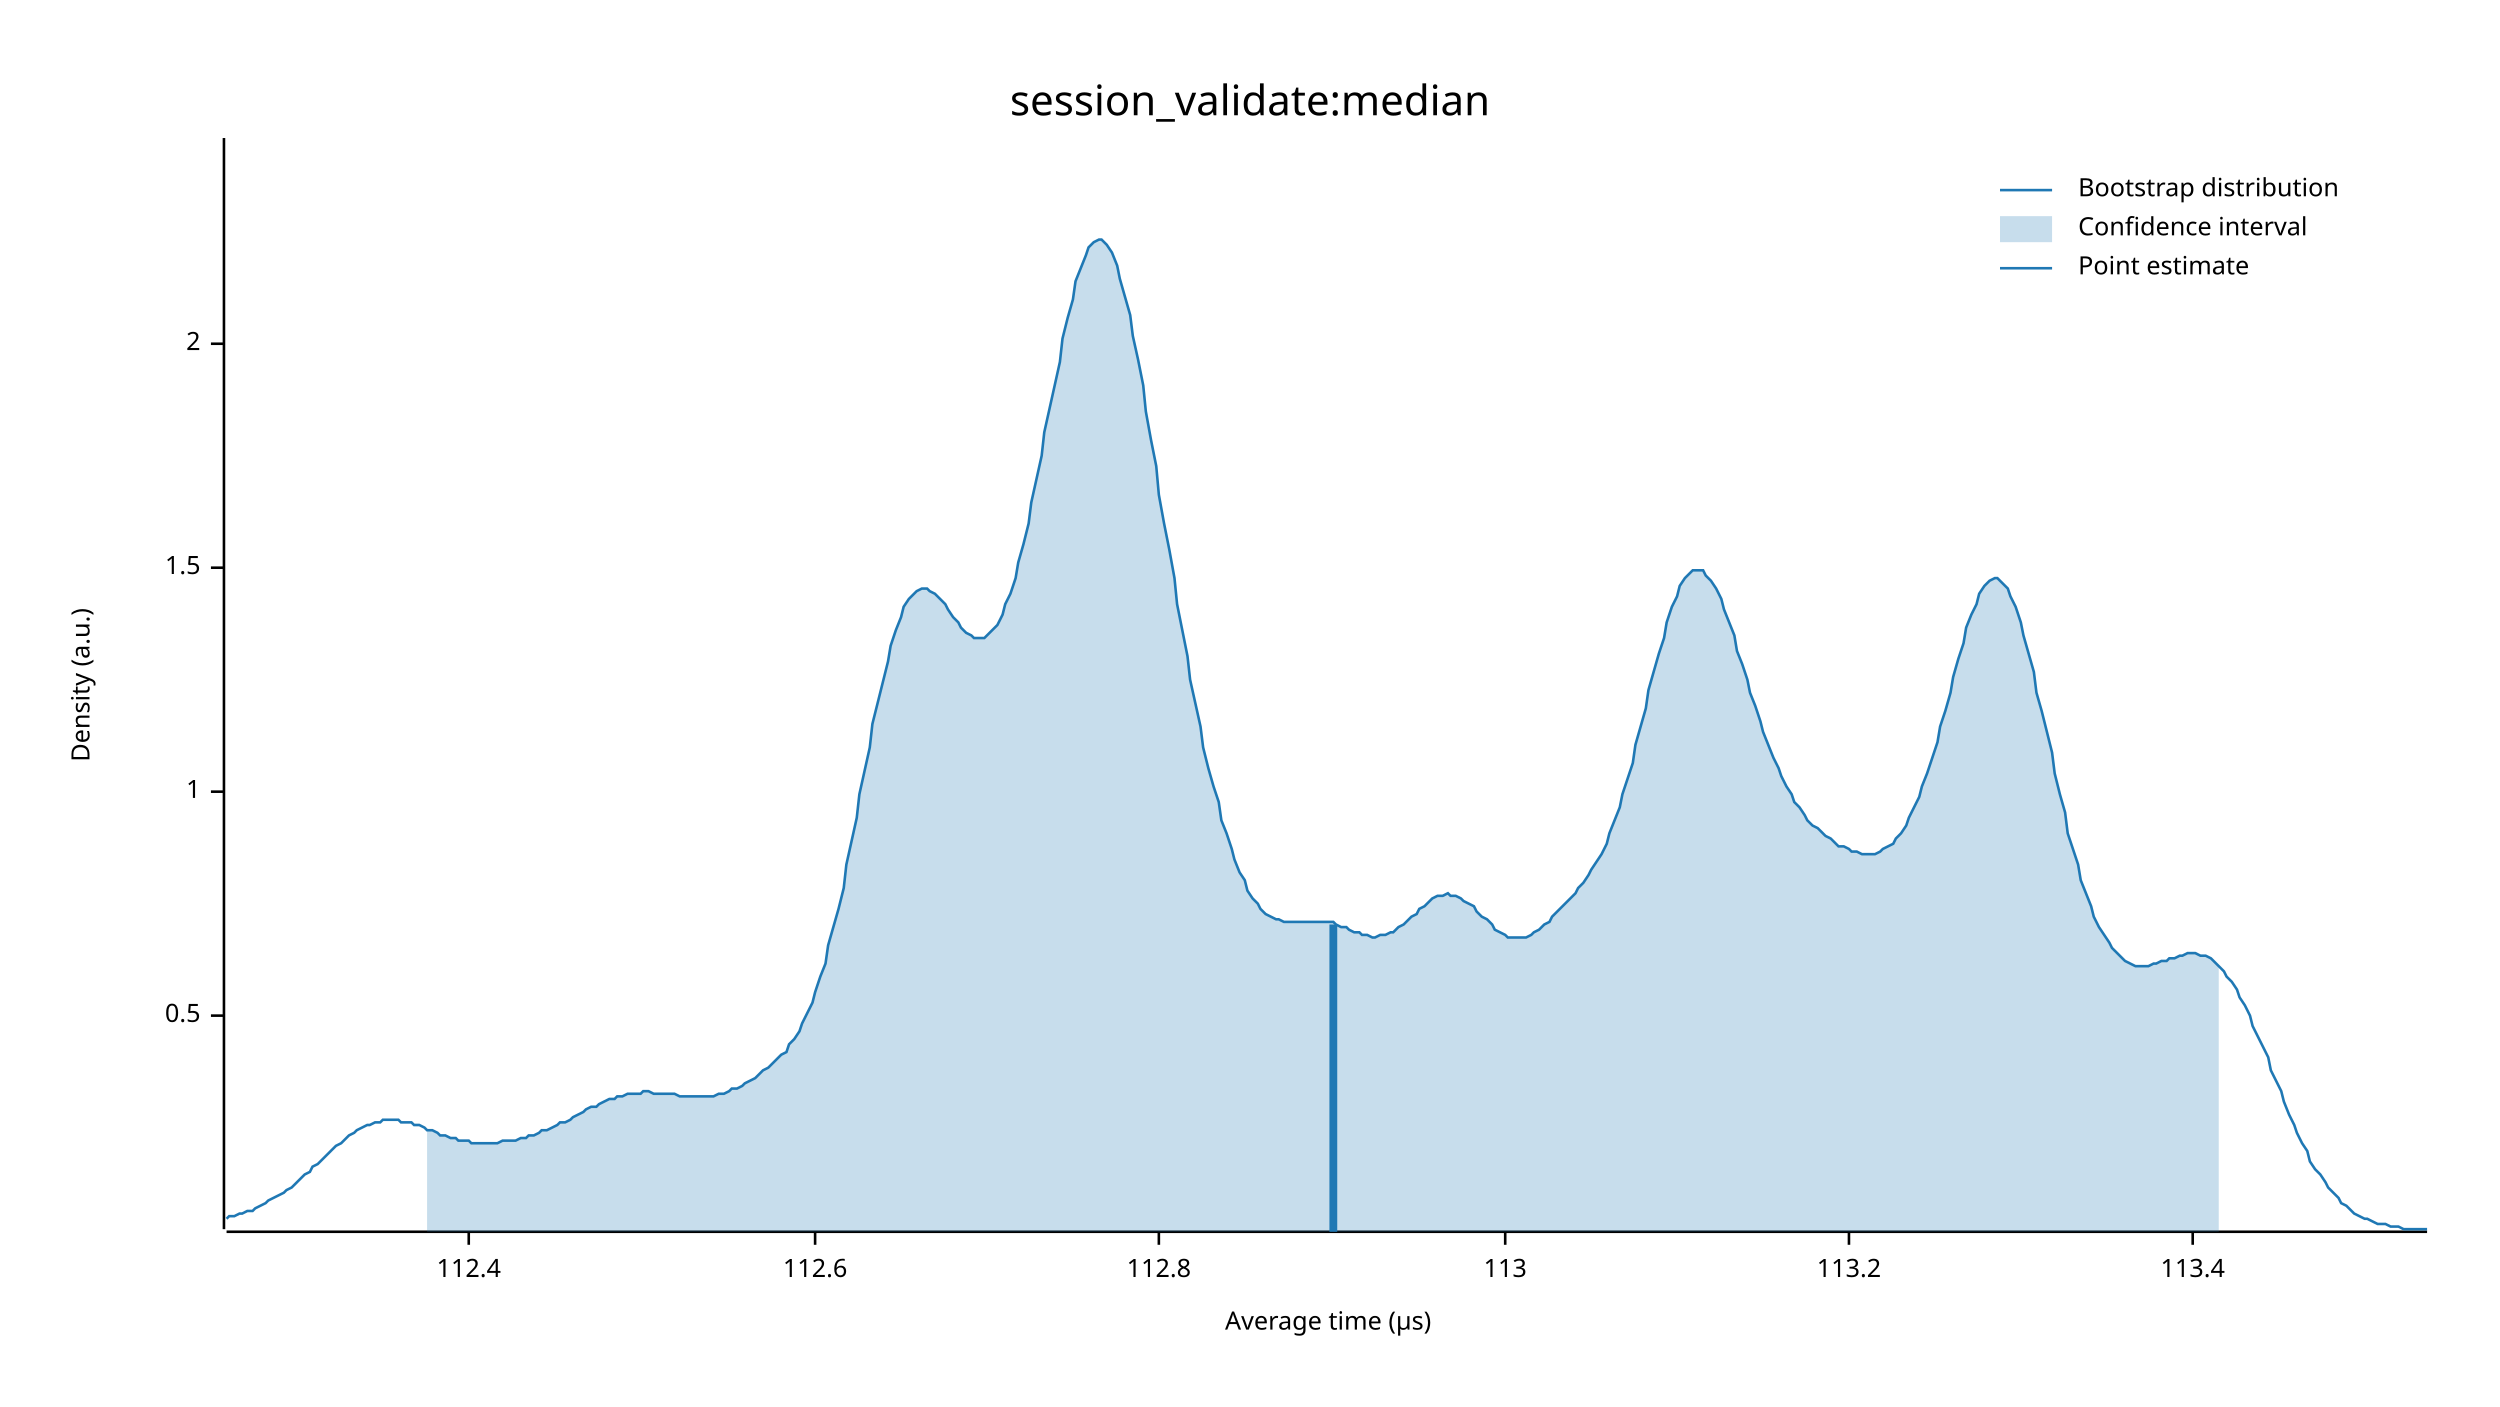
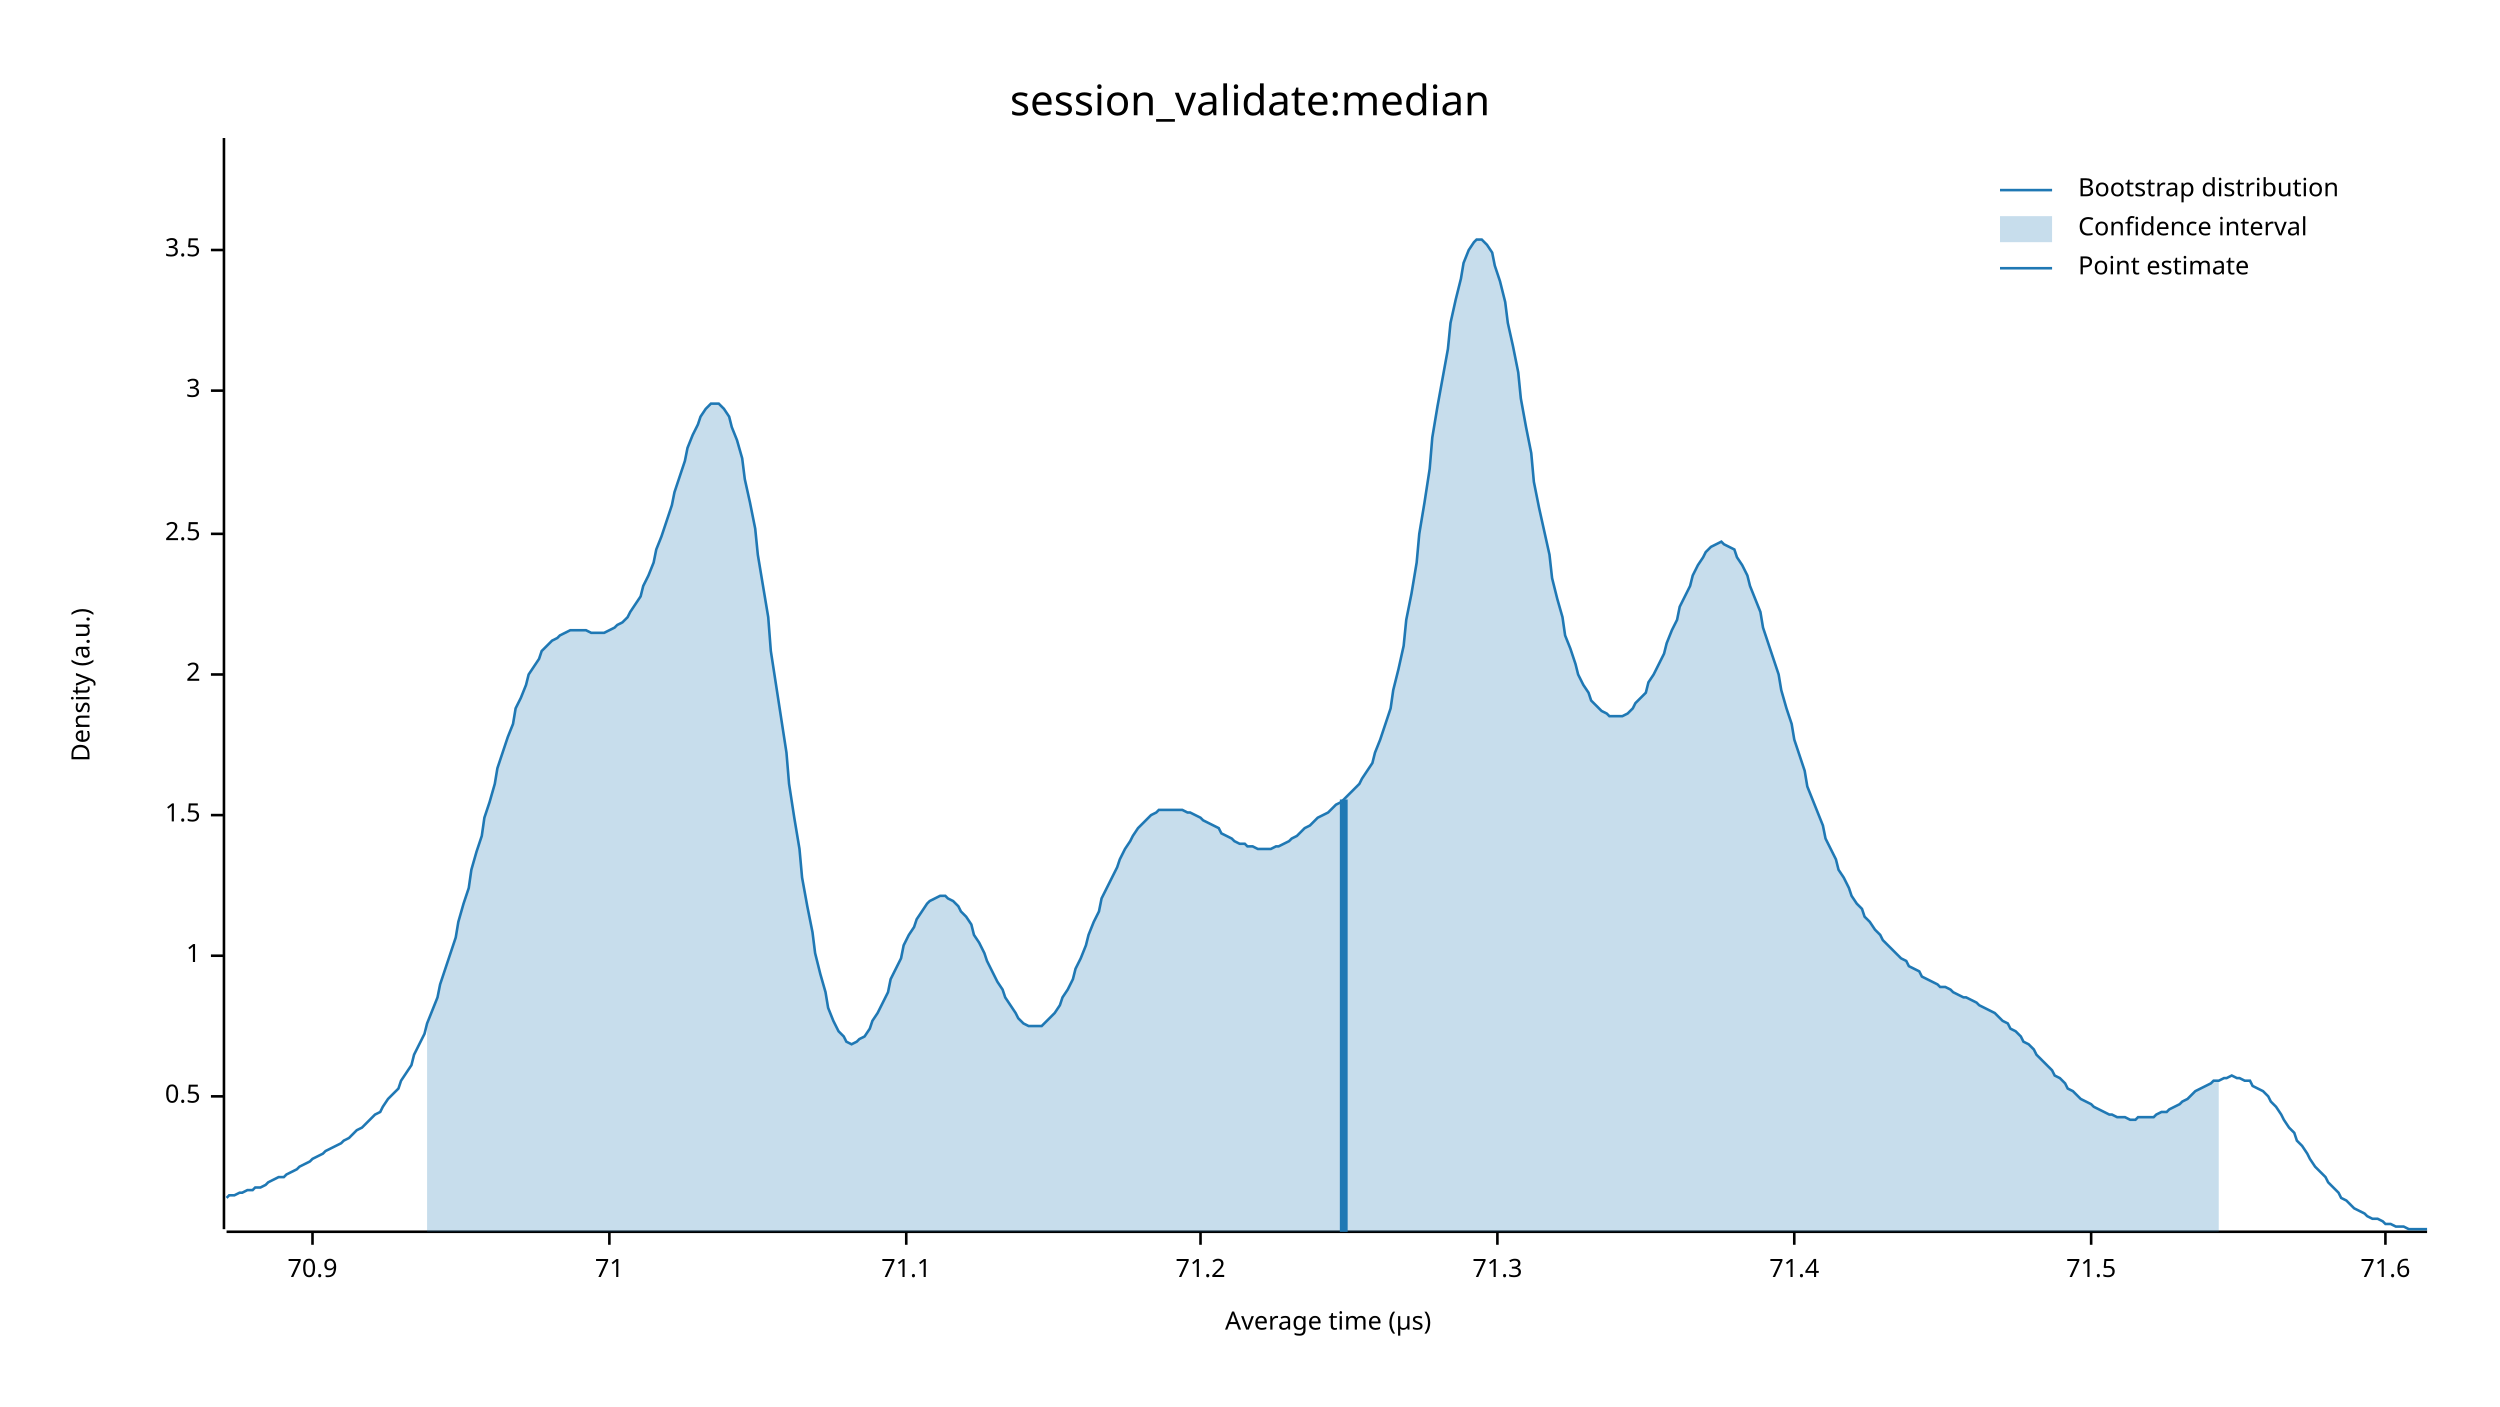
<svg xmlns="http://www.w3.org/2000/svg" width="960" height="540" viewBox="0 0 960 540">
  <text x="480" y="32" dy="0.76em" text-anchor="middle" font-family="sans-serif" font-size="16.129" opacity="1" fill="#000000">
session_validate:median
</text>
  <text x="27" y="263" dy="0.76em" text-anchor="middle" font-family="sans-serif" font-size="9.677" opacity="1" fill="#000000" transform="rotate(270, 27, 263)">
Density (a.u.)
</text>
  <text x="510" y="513" dy="-0.5ex" text-anchor="middle" font-family="sans-serif" font-size="9.677" opacity="1" fill="#000000">
Average time (µs)
</text>
  <polyline fill="none" opacity="1" stroke="#000000" stroke-width="1" points="86,53 86,472 " />
-   <text x="77" y="390" dy="0.5ex" text-anchor="end" font-family="sans-serif" font-size="9.677" opacity="1" fill="#000000">
+   <text x="77" y="421" dy="0.5ex" text-anchor="end" font-family="sans-serif" font-size="9.677" opacity="1" fill="#000000">
0.5
</text>
-   <polyline fill="none" opacity="1" stroke="#000000" stroke-width="1" points="81,390 86,390 " />
-   <text x="77" y="304" dy="0.5ex" text-anchor="end" font-family="sans-serif" font-size="9.677" opacity="1" fill="#000000">
+   <polyline fill="none" opacity="1" stroke="#000000" stroke-width="1" points="81,421 86,421 " />
+   <text x="77" y="367" dy="0.5ex" text-anchor="end" font-family="sans-serif" font-size="9.677" opacity="1" fill="#000000">
1
</text>
-   <polyline fill="none" opacity="1" stroke="#000000" stroke-width="1" points="81,304 86,304 " />
-   <text x="77" y="218" dy="0.5ex" text-anchor="end" font-family="sans-serif" font-size="9.677" opacity="1" fill="#000000">
+   <polyline fill="none" opacity="1" stroke="#000000" stroke-width="1" points="81,367 86,367 " />
+   <text x="77" y="313" dy="0.5ex" text-anchor="end" font-family="sans-serif" font-size="9.677" opacity="1" fill="#000000">
1.5
</text>
-   <polyline fill="none" opacity="1" stroke="#000000" stroke-width="1" points="81,218 86,218 " />
-   <text x="77" y="132" dy="0.5ex" text-anchor="end" font-family="sans-serif" font-size="9.677" opacity="1" fill="#000000">
+   <polyline fill="none" opacity="1" stroke="#000000" stroke-width="1" points="81,313 86,313 " />
+   <text x="77" y="259" dy="0.5ex" text-anchor="end" font-family="sans-serif" font-size="9.677" opacity="1" fill="#000000">
2
</text>
-   <polyline fill="none" opacity="1" stroke="#000000" stroke-width="1" points="81,132 86,132 " />
+   <polyline fill="none" opacity="1" stroke="#000000" stroke-width="1" points="81,259 86,259 " />
+   <text x="77" y="205" dy="0.5ex" text-anchor="end" font-family="sans-serif" font-size="9.677" opacity="1" fill="#000000">
+ 2.5
+ </text>
+   <polyline fill="none" opacity="1" stroke="#000000" stroke-width="1" points="81,205 86,205 " />
+   <text x="77" y="150" dy="0.5ex" text-anchor="end" font-family="sans-serif" font-size="9.677" opacity="1" fill="#000000">
+ 3
+ </text>
+   <polyline fill="none" opacity="1" stroke="#000000" stroke-width="1" points="81,150 86,150 " />
+   <text x="77" y="96" dy="0.5ex" text-anchor="end" font-family="sans-serif" font-size="9.677" opacity="1" fill="#000000">
+ 3.5
+ </text>
+   <polyline fill="none" opacity="1" stroke="#000000" stroke-width="1" points="81,96 86,96 " />
  <polyline fill="none" opacity="1" stroke="#000000" stroke-width="1" points="87,473 932,473 " />
-   <text x="180" y="483" dy="0.76em" text-anchor="middle" font-family="sans-serif" font-size="9.677" opacity="1" fill="#000000">
- 112.4
+   <text x="120" y="483" dy="0.76em" text-anchor="middle" font-family="sans-serif" font-size="9.677" opacity="1" fill="#000000">
+ 70.9
</text>
-   <polyline fill="none" opacity="1" stroke="#000000" stroke-width="1" points="180,473 180,478 " />
-   <text x="313" y="483" dy="0.76em" text-anchor="middle" font-family="sans-serif" font-size="9.677" opacity="1" fill="#000000">
- 112.6
+   <polyline fill="none" opacity="1" stroke="#000000" stroke-width="1" points="120,473 120,478 " />
+   <text x="234" y="483" dy="0.76em" text-anchor="middle" font-family="sans-serif" font-size="9.677" opacity="1" fill="#000000">
+ 71
</text>
-   <polyline fill="none" opacity="1" stroke="#000000" stroke-width="1" points="313,473 313,478 " />
-   <text x="445" y="483" dy="0.76em" text-anchor="middle" font-family="sans-serif" font-size="9.677" opacity="1" fill="#000000">
- 112.8
+   <polyline fill="none" opacity="1" stroke="#000000" stroke-width="1" points="234,473 234,478 " />
+   <text x="348" y="483" dy="0.76em" text-anchor="middle" font-family="sans-serif" font-size="9.677" opacity="1" fill="#000000">
+ 71.1
</text>
-   <polyline fill="none" opacity="1" stroke="#000000" stroke-width="1" points="445,473 445,478 " />
-   <text x="578" y="483" dy="0.76em" text-anchor="middle" font-family="sans-serif" font-size="9.677" opacity="1" fill="#000000">
- 113
+   <polyline fill="none" opacity="1" stroke="#000000" stroke-width="1" points="348,473 348,478 " />
+   <text x="461" y="483" dy="0.76em" text-anchor="middle" font-family="sans-serif" font-size="9.677" opacity="1" fill="#000000">
+ 71.2
</text>
-   <polyline fill="none" opacity="1" stroke="#000000" stroke-width="1" points="578,473 578,478 " />
-   <text x="710" y="483" dy="0.76em" text-anchor="middle" font-family="sans-serif" font-size="9.677" opacity="1" fill="#000000">
- 113.2
+   <polyline fill="none" opacity="1" stroke="#000000" stroke-width="1" points="461,473 461,478 " />
+   <text x="575" y="483" dy="0.76em" text-anchor="middle" font-family="sans-serif" font-size="9.677" opacity="1" fill="#000000">
+ 71.3
</text>
-   <polyline fill="none" opacity="1" stroke="#000000" stroke-width="1" points="710,473 710,478 " />
-   <text x="842" y="483" dy="0.76em" text-anchor="middle" font-family="sans-serif" font-size="9.677" opacity="1" fill="#000000">
- 113.4
+   <polyline fill="none" opacity="1" stroke="#000000" stroke-width="1" points="575,473 575,478 " />
+   <text x="689" y="483" dy="0.76em" text-anchor="middle" font-family="sans-serif" font-size="9.677" opacity="1" fill="#000000">
+ 71.4
</text>
-   <polyline fill="none" opacity="1" stroke="#000000" stroke-width="1" points="842,473 842,478 " />
-   <polyline fill="none" opacity="1" stroke="#1F78B4" stroke-width="1" points="87,468 88,467 90,467 92,466 93,466 95,465 97,465 98,464 100,463 102,462 103,461 105,460 107,459 109,458 110,457 112,456 114,454 115,453 117,451 119,450 120,448 122,447 124,445 125,444 127,442 129,440 131,439 132,438 134,436 136,435 137,434 139,433 141,432 142,432 144,431 146,431 147,430 149,430 151,430 153,430 154,431 156,431 158,431 159,432 161,432 163,433 164,434 166,434 168,435 169,436 171,436 173,437 175,437 176,438 178,438 180,438 181,439 183,439 185,439 186,439 188,439 190,439 191,439 193,438 195,438 197,438 198,438 200,437 202,437 203,436 205,436 207,435 208,434 210,434 212,433 214,432 215,431 217,431 219,430 220,429 222,428 224,427 225,426 227,425 229,425 230,424 232,423 234,422 236,422 237,421 239,421 241,420 242,420 244,420 246,420 247,419 249,419 251,420 252,420 254,420 256,420 258,420 259,420 261,421 263,421 264,421 266,421 268,421 269,421 271,421 273,421 274,421 276,420 278,420 280,419 281,418 283,418 285,417 286,416 288,415 290,414 291,413 293,411 295,410 296,409 298,407 300,405 302,404 303,401 305,399 307,396 308,393 310,389 312,385 313,381 315,375 317,370 318,363 320,356 322,349 324,341 325,332 327,323 329,314 330,305 332,296 334,287 335,278 337,270 339,262 341,254 342,248 344,242 346,237 347,233 349,230 351,228 352,227 354,226 356,226 357,227 359,228 361,230 363,232 364,234 366,237 368,239 369,241 371,243 373,244 374,245 376,245 378,245 379,244 381,242 383,240 385,236 386,232 388,228 390,222 391,216 393,209 395,201 396,193 398,184 400,175 401,166 403,157 405,148 407,139 408,130 410,122 412,115 413,108 415,103 417,98 418,95 420,93 422,92 423,92 425,94 427,97 429,102 430,107 432,114 434,121 435,129 437,138 439,148 440,158 442,169 444,179 445,190 447,201 449,211 451,222 452,232 454,242 456,252 457,261 459,270 461,279 462,287 464,295 466,302 468,308 469,315 471,320 473,326 474,330 476,335 478,338 479,342 481,345 483,347 484,349 486,351 488,352 490,353 491,353 493,354 495,354 496,354 498,354 500,354 501,354 503,354 505,354 506,354 508,354 510,354 512,354 513,355 515,356 517,356 518,357 520,358 522,358 523,359 525,359 527,360 528,360 530,359 532,359 534,358 535,358 537,356 539,355 540,354 542,352 544,351 545,349 547,348 549,346 550,345 552,344 554,344 556,343 557,344 559,344 561,345 562,346 564,347 566,348 567,350 569,352 571,353 573,355 574,357 576,358 578,359 579,360 581,360 583,360 584,360 586,360 588,359 589,358 591,357 593,355 595,354 596,352 598,350 600,348 601,347 603,345 605,343 606,341 608,339 610,336 611,334 613,331 615,328 617,324 618,320 620,315 622,310 623,305 625,299 627,293 628,286 630,279 632,272 633,265 635,258 637,251 639,245 640,239 642,233 644,229 645,225 647,222 649,220 650,219 652,219 654,219 655,221 657,223 659,226 661,230 662,234 664,239 666,244 667,250 669,255 671,261 672,266 674,271 676,277 677,281 679,286 681,291 683,295 684,298 686,302 688,305 689,308 691,310 693,313 694,315 696,317 698,318 700,320 701,321 703,322 705,324 706,325 708,325 710,326 711,327 713,327 715,328 716,328 718,328 720,328 722,327 723,326 725,325 727,324 728,322 730,320 732,317 733,314 735,310 737,306 738,302 740,297 742,291 744,285 745,279 747,273 749,266 750,260 752,253 754,247 755,241 757,236 759,232 760,228 762,225 764,223 766,222 767,222 769,224 771,226 772,229 774,233 776,239 777,244 779,251 781,258 782,266 784,273 786,281 788,289 789,297 791,305 793,312 794,320 796,326 798,332 799,338 801,343 803,348 804,352 806,356 808,359 810,362 811,364 813,366 815,368 816,369 818,370 820,371 821,371 823,371 825,371 827,370 828,370 830,369 832,369 833,368 835,368 837,367 838,367 840,366 842,366 843,366 845,367 847,367 849,368 850,369 852,371 854,373 855,375 857,377 859,380 860,383 862,386 864,390 865,394 867,398 869,402 871,406 872,411 874,415 876,419 877,423 879,428 881,432 882,435 884,439 886,442 887,446 889,449 891,451 893,454 894,456 896,458 898,460 899,462 901,463 903,465 904,466 906,467 908,468 909,468 911,469 913,470 915,470 916,470 918,471 920,471 921,471 923,472 925,472 926,472 928,472 930,472 932,472 " />
-   <polygon opacity="0.25" fill="#1F78B4" points="164,434 166,434 168,435 169,436 171,436 173,437 175,437 176,438 178,438 180,438 181,439 183,439 185,439 186,439 188,439 190,439 191,439 193,438 195,438 197,438 198,438 200,437 202,437 203,436 205,436 207,435 208,434 210,434 212,433 214,432 215,431 217,431 219,430 220,429 222,428 224,427 225,426 227,425 229,425 230,424 232,423 234,422 236,422 237,421 239,421 241,420 242,420 244,420 246,420 247,419 249,419 251,420 252,420 254,420 256,420 258,420 259,420 261,421 263,421 264,421 266,421 268,421 269,421 271,421 273,421 274,421 276,420 278,420 280,419 281,418 283,418 285,417 286,416 288,415 290,414 291,413 293,411 295,410 296,409 298,407 300,405 302,404 303,401 305,399 307,396 308,393 310,389 312,385 313,381 315,375 317,370 318,363 320,356 322,349 324,341 325,332 327,323 329,314 330,305 332,296 334,287 335,278 337,270 339,262 341,254 342,248 344,242 346,237 347,233 349,230 351,228 352,227 354,226 356,226 357,227 359,228 361,230 363,232 364,234 366,237 368,239 369,241 371,243 373,244 374,245 376,245 378,245 379,244 381,242 383,240 385,236 386,232 388,228 390,222 391,216 393,209 395,201 396,193 398,184 400,175 401,166 403,157 405,148 407,139 408,130 410,122 412,115 413,108 415,103 417,98 418,95 420,93 422,92 423,92 425,94 427,97 429,102 430,107 432,114 434,121 435,129 437,138 439,148 440,158 442,169 444,179 445,190 447,201 449,211 451,222 452,232 454,242 456,252 457,261 459,270 461,279 462,287 464,295 466,302 468,308 469,315 471,320 473,326 474,330 476,335 478,338 479,342 481,345 483,347 484,349 486,351 488,352 490,353 491,353 493,354 495,354 496,354 498,354 500,354 501,354 503,354 505,354 506,354 508,354 510,354 512,354 513,355 515,356 517,356 518,357 520,358 522,358 523,359 525,359 527,360 528,360 530,359 532,359 534,358 535,358 537,356 539,355 540,354 542,352 544,351 545,349 547,348 549,346 550,345 552,344 554,344 556,343 557,344 559,344 561,345 562,346 564,347 566,348 567,350 569,352 571,353 573,355 574,357 576,358 578,359 579,360 581,360 583,360 584,360 586,360 588,359 589,358 591,357 593,355 595,354 596,352 598,350 600,348 601,347 603,345 605,343 606,341 608,339 610,336 611,334 613,331 615,328 617,324 618,320 620,315 622,310 623,305 625,299 627,293 628,286 630,279 632,272 633,265 635,258 637,251 639,245 640,239 642,233 644,229 645,225 647,222 649,220 650,219 652,219 654,219 655,221 657,223 659,226 661,230 662,234 664,239 666,244 667,250 669,255 671,261 672,266 674,271 676,277 677,281 679,286 681,291 683,295 684,298 686,302 688,305 689,308 691,310 693,313 694,315 696,317 698,318 700,320 701,321 703,322 705,324 706,325 708,325 710,326 711,327 713,327 715,328 716,328 718,328 720,328 722,327 723,326 725,325 727,324 728,322 730,320 732,317 733,314 735,310 737,306 738,302 740,297 742,291 744,285 745,279 747,273 749,266 750,260 752,253 754,247 755,241 757,236 759,232 760,228 762,225 764,223 766,222 767,222 769,224 771,226 772,229 774,233 776,239 777,244 779,251 781,258 782,266 784,273 786,281 788,289 789,297 791,305 793,312 794,320 796,326 798,332 799,338 801,343 803,348 804,352 806,356 808,359 810,362 811,364 813,366 815,368 816,369 818,370 820,371 821,371 823,371 825,371 827,370 828,370 830,369 832,369 833,368 835,368 837,367 838,367 840,366 842,366 843,366 845,367 847,367 849,368 850,369 852,371 852,473 164,473 " />
-   <polyline fill="none" opacity="1" stroke="#1F78B4" stroke-width="3" points="512,473 512,355 " />
+   <polyline fill="none" opacity="1" stroke="#000000" stroke-width="1" points="689,473 689,478 " />
+   <text x="803" y="483" dy="0.76em" text-anchor="middle" font-family="sans-serif" font-size="9.677" opacity="1" fill="#000000">
+ 71.5
+ </text>
+   <polyline fill="none" opacity="1" stroke="#000000" stroke-width="1" points="803,473 803,478 " />
+   <text x="916" y="483" dy="0.76em" text-anchor="middle" font-family="sans-serif" font-size="9.677" opacity="1" fill="#000000">
+ 71.6
+ </text>
+   <polyline fill="none" opacity="1" stroke="#000000" stroke-width="1" points="916,473 916,478 " />
+   <polyline fill="none" opacity="1" stroke="#1F78B4" stroke-width="1" points="87,460 88,459 90,459 92,458 93,458 95,457 97,457 98,456 100,456 102,455 103,454 105,453 107,452 109,452 110,451 112,450 114,449 115,448 117,447 119,446 120,445 122,444 124,443 125,442 127,441 129,440 131,439 132,438 134,437 136,435 137,434 139,433 141,431 142,430 144,428 146,427 147,425 149,422 151,420 153,418 154,415 156,412 158,409 159,405 161,401 163,397 164,393 166,388 168,383 169,378 171,372 173,366 175,360 176,354 178,347 180,341 181,334 183,327 185,321 186,314 188,308 190,301 191,295 193,289 195,283 197,278 198,272 200,268 202,263 203,259 205,256 207,253 208,250 210,248 212,246 214,245 215,244 217,243 219,242 220,242 222,242 224,242 225,242 227,243 229,243 230,243 232,243 234,242 236,241 237,240 239,239 241,237 242,235 244,232 246,229 247,225 249,221 251,216 252,211 254,206 256,200 258,194 259,189 261,183 263,177 264,172 266,167 268,163 269,160 271,157 273,155 274,155 276,155 278,157 280,160 281,164 283,169 285,176 286,184 288,193 290,203 291,213 293,225 295,237 296,250 298,263 300,276 302,289 303,301 305,314 307,326 308,337 310,348 312,358 313,366 315,374 317,381 318,387 320,392 322,396 324,398 325,400 327,401 329,400 330,399 332,398 334,395 335,392 337,389 339,385 341,381 342,376 344,372 346,368 347,363 349,359 351,356 352,353 354,350 356,347 357,346 359,345 361,344 363,344 364,345 366,346 368,348 369,350 371,352 373,355 374,359 376,362 378,366 379,369 381,373 383,377 385,380 386,383 388,386 390,389 391,391 393,393 395,394 396,394 398,394 400,394 401,393 403,391 405,389 407,386 408,383 410,380 412,376 413,372 415,368 417,363 418,359 420,354 422,350 423,345 425,341 427,337 429,333 430,330 432,326 434,323 435,321 437,318 439,316 440,315 442,313 444,312 445,311 447,311 449,311 451,311 452,311 454,311 456,312 457,312 459,313 461,314 462,315 464,316 466,317 468,318 469,320 471,321 473,322 474,323 476,324 478,324 479,325 481,325 483,326 484,326 486,326 488,326 490,325 491,325 493,324 495,323 496,322 498,321 500,319 501,318 503,317 505,315 506,314 508,313 510,312 512,310 513,309 515,308 517,306 518,305 520,303 522,301 523,299 525,296 527,293 528,289 530,284 532,278 534,272 535,265 537,257 539,248 540,238 542,228 544,216 545,205 547,193 549,180 550,168 552,156 554,145 556,134 557,124 559,115 561,107 562,101 564,96 566,93 567,92 569,92 571,94 573,97 574,102 576,108 578,116 579,124 581,133 583,143 584,153 586,164 588,174 589,185 591,195 593,204 595,213 596,222 598,230 600,237 601,244 603,249 605,255 606,259 608,263 610,266 611,269 613,271 615,273 617,274 618,275 620,275 622,275 623,275 625,274 627,272 628,270 630,268 632,266 633,262 635,259 637,255 639,251 640,247 642,242 644,238 645,233 647,229 649,225 650,221 652,217 654,214 655,212 657,210 659,209 661,208 662,209 664,210 666,211 667,214 669,217 671,221 672,225 674,230 676,235 677,241 679,247 681,253 683,259 684,265 686,272 688,278 689,284 691,290 693,296 694,302 696,307 698,312 700,317 701,322 703,326 705,330 706,334 708,337 710,341 711,344 713,347 715,349 716,352 718,354 720,357 722,359 723,361 725,363 727,365 728,366 730,368 732,369 733,371 735,372 737,373 738,375 740,376 742,377 744,378 745,379 747,379 749,380 750,381 752,382 754,383 755,383 757,384 759,385 760,386 762,387 764,388 766,389 767,390 769,392 771,393 772,395 774,396 776,398 777,400 779,401 781,403 782,405 784,407 786,409 788,411 789,413 791,414 793,416 794,418 796,419 798,421 799,422 801,423 803,424 804,425 806,426 808,427 810,428 811,428 813,429 815,429 816,429 818,430 820,430 821,429 823,429 825,429 827,429 828,428 830,427 832,427 833,426 835,425 837,424 838,423 840,422 842,420 843,419 845,418 847,417 849,416 850,415 852,415 854,414 855,414 857,413 859,414 860,414 862,415 864,415 865,417 867,418 869,419 871,421 872,423 874,425 876,428 877,430 879,433 881,435 882,438 884,440 886,443 887,445 889,448 891,450 893,452 894,454 896,456 898,458 899,460 901,461 903,463 904,464 906,465 908,466 909,467 911,468 913,468 915,469 916,470 918,470 920,471 921,471 923,471 925,472 926,472 928,472 930,472 932,472 " />
+   <polygon opacity="0.25" fill="#1F78B4" points="164,393 166,388 168,383 169,378 171,372 173,366 175,360 176,354 178,347 180,341 181,334 183,327 185,321 186,314 188,308 190,301 191,295 193,289 195,283 197,278 198,272 200,268 202,263 203,259 205,256 207,253 208,250 210,248 212,246 214,245 215,244 217,243 219,242 220,242 222,242 224,242 225,242 227,243 229,243 230,243 232,243 234,242 236,241 237,240 239,239 241,237 242,235 244,232 246,229 247,225 249,221 251,216 252,211 254,206 256,200 258,194 259,189 261,183 263,177 264,172 266,167 268,163 269,160 271,157 273,155 274,155 276,155 278,157 280,160 281,164 283,169 285,176 286,184 288,193 290,203 291,213 293,225 295,237 296,250 298,263 300,276 302,289 303,301 305,314 307,326 308,337 310,348 312,358 313,366 315,374 317,381 318,387 320,392 322,396 324,398 325,400 327,401 329,400 330,399 332,398 334,395 335,392 337,389 339,385 341,381 342,376 344,372 346,368 347,363 349,359 351,356 352,353 354,350 356,347 357,346 359,345 361,344 363,344 364,345 366,346 368,348 369,350 371,352 373,355 374,359 376,362 378,366 379,369 381,373 383,377 385,380 386,383 388,386 390,389 391,391 393,393 395,394 396,394 398,394 400,394 401,393 403,391 405,389 407,386 408,383 410,380 412,376 413,372 415,368 417,363 418,359 420,354 422,350 423,345 425,341 427,337 429,333 430,330 432,326 434,323 435,321 437,318 439,316 440,315 442,313 444,312 445,311 447,311 449,311 451,311 452,311 454,311 456,312 457,312 459,313 461,314 462,315 464,316 466,317 468,318 469,320 471,321 473,322 474,323 476,324 478,324 479,325 481,325 483,326 484,326 486,326 488,326 490,325 491,325 493,324 495,323 496,322 498,321 500,319 501,318 503,317 505,315 506,314 508,313 510,312 512,310 513,309 515,308 517,306 518,305 520,303 522,301 523,299 525,296 527,293 528,289 530,284 532,278 534,272 535,265 537,257 539,248 540,238 542,228 544,216 545,205 547,193 549,180 550,168 552,156 554,145 556,134 557,124 559,115 561,107 562,101 564,96 566,93 567,92 569,92 571,94 573,97 574,102 576,108 578,116 579,124 581,133 583,143 584,153 586,164 588,174 589,185 591,195 593,204 595,213 596,222 598,230 600,237 601,244 603,249 605,255 606,259 608,263 610,266 611,269 613,271 615,273 617,274 618,275 620,275 622,275 623,275 625,274 627,272 628,270 630,268 632,266 633,262 635,259 637,255 639,251 640,247 642,242 644,238 645,233 647,229 649,225 650,221 652,217 654,214 655,212 657,210 659,209 661,208 662,209 664,210 666,211 667,214 669,217 671,221 672,225 674,230 676,235 677,241 679,247 681,253 683,259 684,265 686,272 688,278 689,284 691,290 693,296 694,302 696,307 698,312 700,317 701,322 703,326 705,330 706,334 708,337 710,341 711,344 713,347 715,349 716,352 718,354 720,357 722,359 723,361 725,363 727,365 728,366 730,368 732,369 733,371 735,372 737,373 738,375 740,376 742,377 744,378 745,379 747,379 749,380 750,381 752,382 754,383 755,383 757,384 759,385 760,386 762,387 764,388 766,389 767,390 769,392 771,393 772,395 774,396 776,398 777,400 779,401 781,403 782,405 784,407 786,409 788,411 789,413 791,414 793,416 794,418 796,419 798,421 799,422 801,423 803,424 804,425 806,426 808,427 810,428 811,428 813,429 815,429 816,429 818,430 820,430 821,429 823,429 825,429 827,429 828,428 830,427 832,427 833,426 835,425 837,424 838,423 840,422 842,420 843,419 845,418 847,417 849,416 850,415 852,415 852,473 164,473 " />
+   <polyline fill="none" opacity="1" stroke="#1F78B4" stroke-width="3" points="516,473 516,307 " />
  <text x="798" y="68" dy="0.76em" text-anchor="start" font-family="sans-serif" font-size="9.677" opacity="1" fill="#000000">
Bootstrap distribution
</text>
  <text x="798" y="83" dy="0.76em" text-anchor="start" font-family="sans-serif" font-size="9.677" opacity="1" fill="#000000">
Confidence interval
</text>
  <text x="798" y="98" dy="0.76em" text-anchor="start" font-family="sans-serif" font-size="9.677" opacity="1" fill="#000000">
Point estimate
</text>
  <polyline fill="none" opacity="1" stroke="#1F78B4" stroke-width="1" points="768,73 788,73 " />
  <rect x="768" y="83" width="20" height="10" opacity="0.25" fill="#1F78B4" stroke="none" />
  <polyline fill="none" opacity="1" stroke="#1F78B4" stroke-width="1" points="768,103 788,103 " />
</svg>
